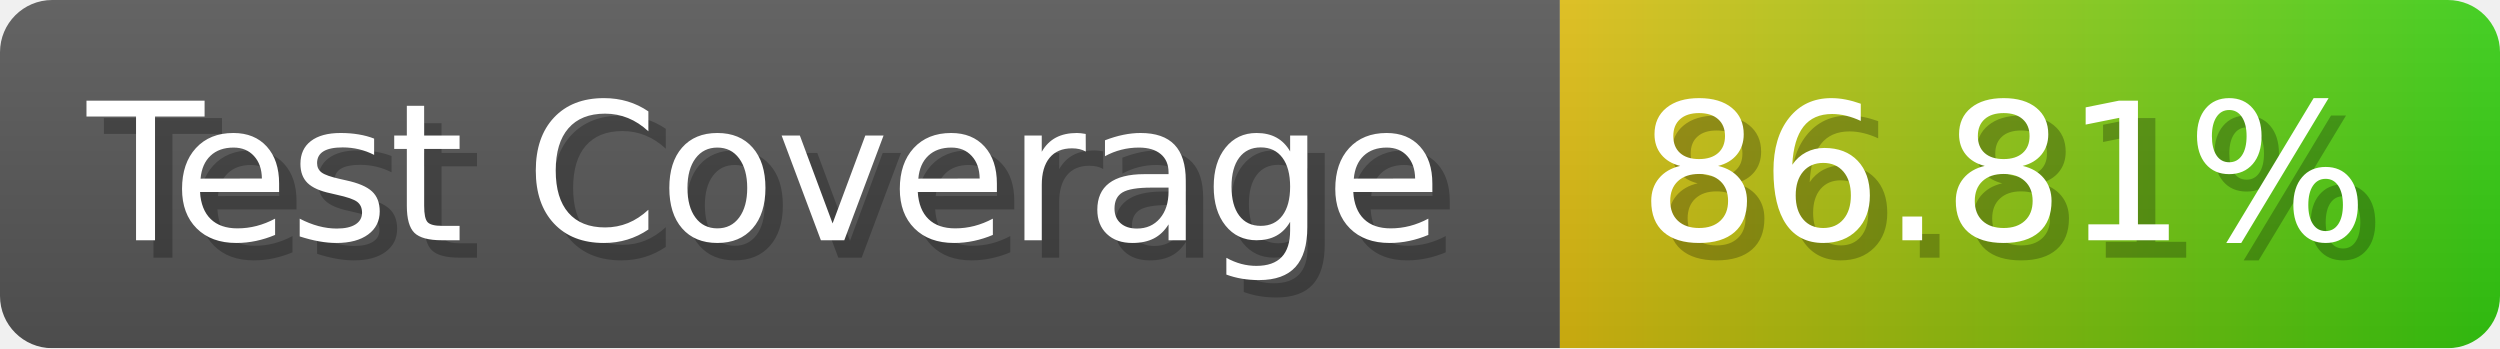
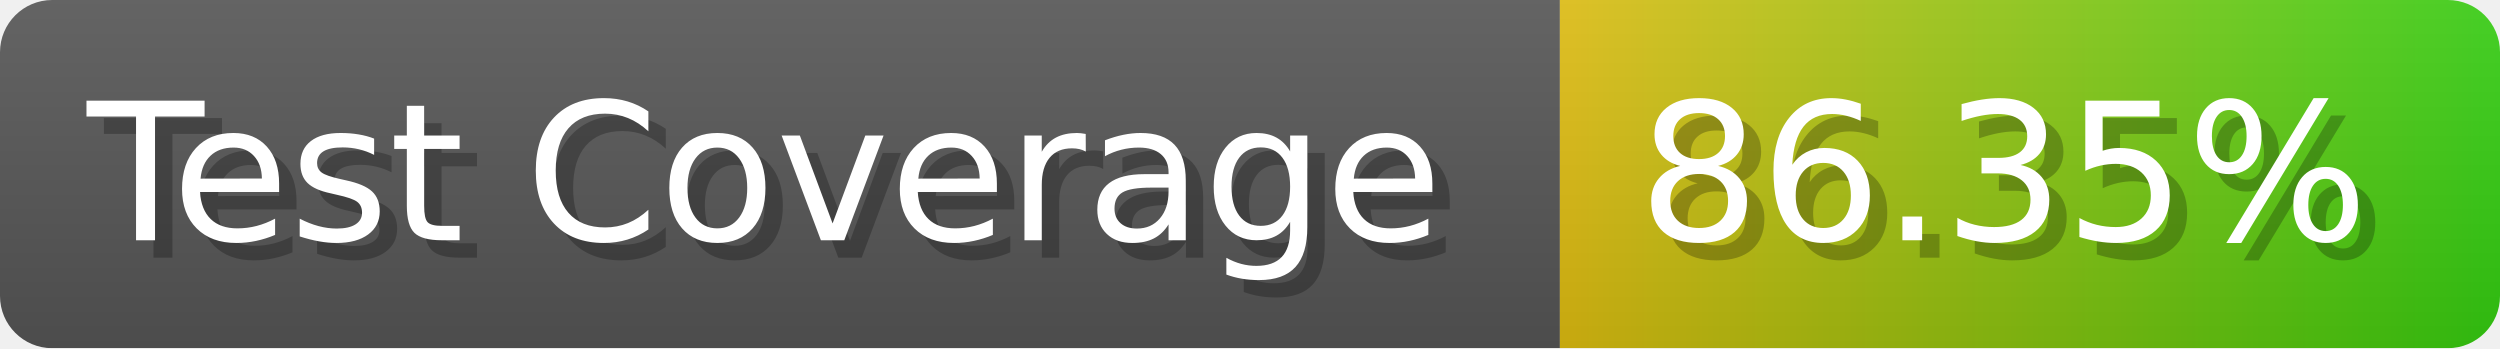
- <svg xmlns="http://www.w3.org/2000/svg" width="143.6" height="20" viewBox="0 0 1436 200" role="img" aria-label="Test Coverage: 86.81%">
+ <svg xmlns="http://www.w3.org/2000/svg" width="143.6" height="20" viewBox="0 0 1436 200" role="img" aria-label="Test Coverage: 86.35%">
  <linearGradient id="a" x2="0" y2="100%">
    <stop offset="0" stop-opacity=".1" stop-color="#EEE" />
    <stop offset="1" stop-opacity=".1" />
  </linearGradient>
  <mask id="m">
    <rect width="1436" height="200" rx="30" fill="#FFF" />
  </mask>
  <g mask="url(#m)">
    <rect width="896" height="200" fill="#555" />
    <rect width="540" height="200" fill="url(#x)" x="896" />
    <rect width="1436" height="200" fill="url(#a)" />
  </g>
  <g aria-hidden="true" fill="#fff" text-anchor="start" font-family="Verdana,DejaVu Sans,sans-serif" font-size="110">
    <text x="60" y="148" textLength="796" fill="#000" opacity="0.25">Test Coverage</text>
    <text x="50" y="138" textLength="796">Test Coverage</text>
-     <text x="951" y="148" textLength="440" fill="#000" opacity="0.25">86.81%</text>
-     <text x="941" y="138" textLength="440">86.81%</text>
+     <text x="951" y="148" textLength="440" fill="#000" opacity="0.25">86.35%</text>
+     <text x="941" y="138" textLength="440">86.35%</text>
  </g>
  <linearGradient id="x" x1="0%" y1="0%" x2="100%" y2="0%">
    <stop offset="0%" style="stop-color:#DB1" />
    <stop offset="100%" style="stop-color:#3C1" />
  </linearGradient>
</svg>
